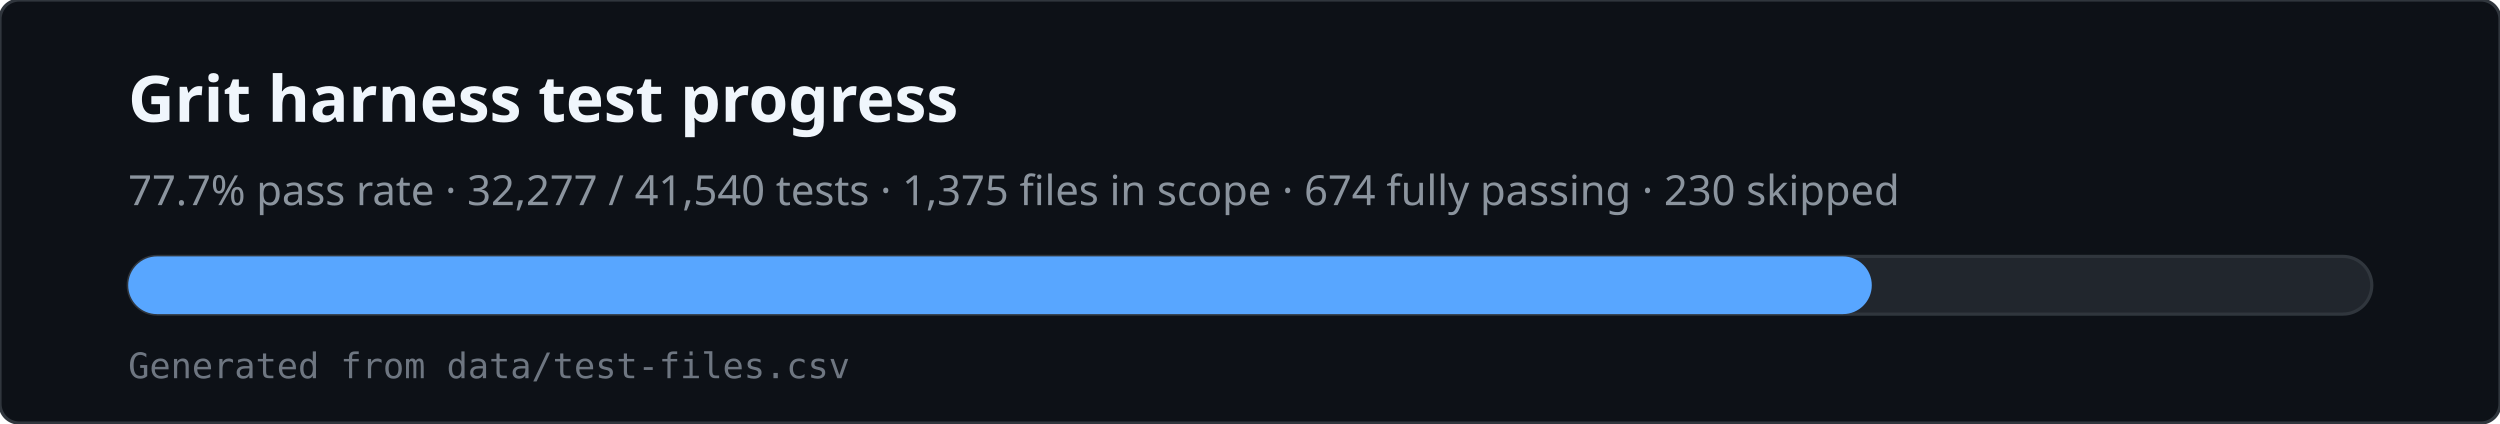
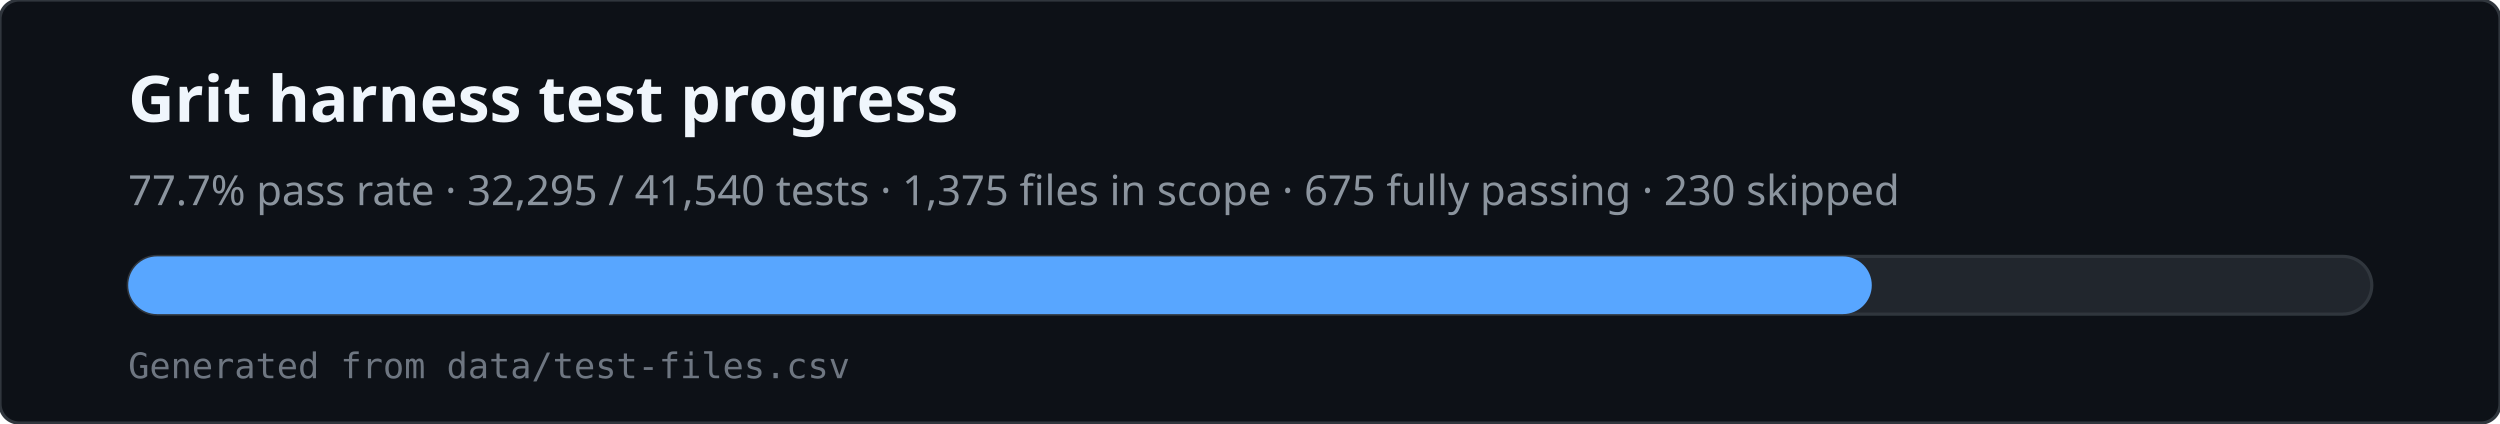
<svg xmlns="http://www.w3.org/2000/svg" viewBox="0 0 780 132" width="780" height="132" role="img" aria-labelledby="svg-title svg-desc">
  <rect x="0" y="0" width="780" height="132" rx="6" fill="#0d1117" stroke="#30363d" />
  <text x="40" y="38" fill="#f0f6fc" font-family="ui-sans-serif,system-ui,sans-serif" font-size="20" font-weight="600">Grit harness test progress</text>
-   <text x="40" y="64" fill="#8b949e" font-family="ui-sans-serif,system-ui,sans-serif" font-size="13">77.7% pass rate · 32,277 / 41,540 tests · 1,375 files in scope · 674 fully passing · 230 skipped</text>
+   <text x="40" y="64" fill="#8b949e" font-family="ui-sans-serif,system-ui,sans-serif" font-size="13">77.7% pass rate · 32,295 / 41,540 tests · 1,375 files in scope · 675 fully passing · 230 skipped</text>
  <rect x="40" y="80" width="700" height="18" rx="9" fill="#21262d" stroke="#30363d" />
  <rect x="40" y="80" width="544" height="18" rx="9" fill="#58a6ff" />
  <text x="40" y="118" fill="#6e7681" font-family="ui-monospace,monospace" font-size="11">Generated from data/test-files.csv</text>
</svg>
